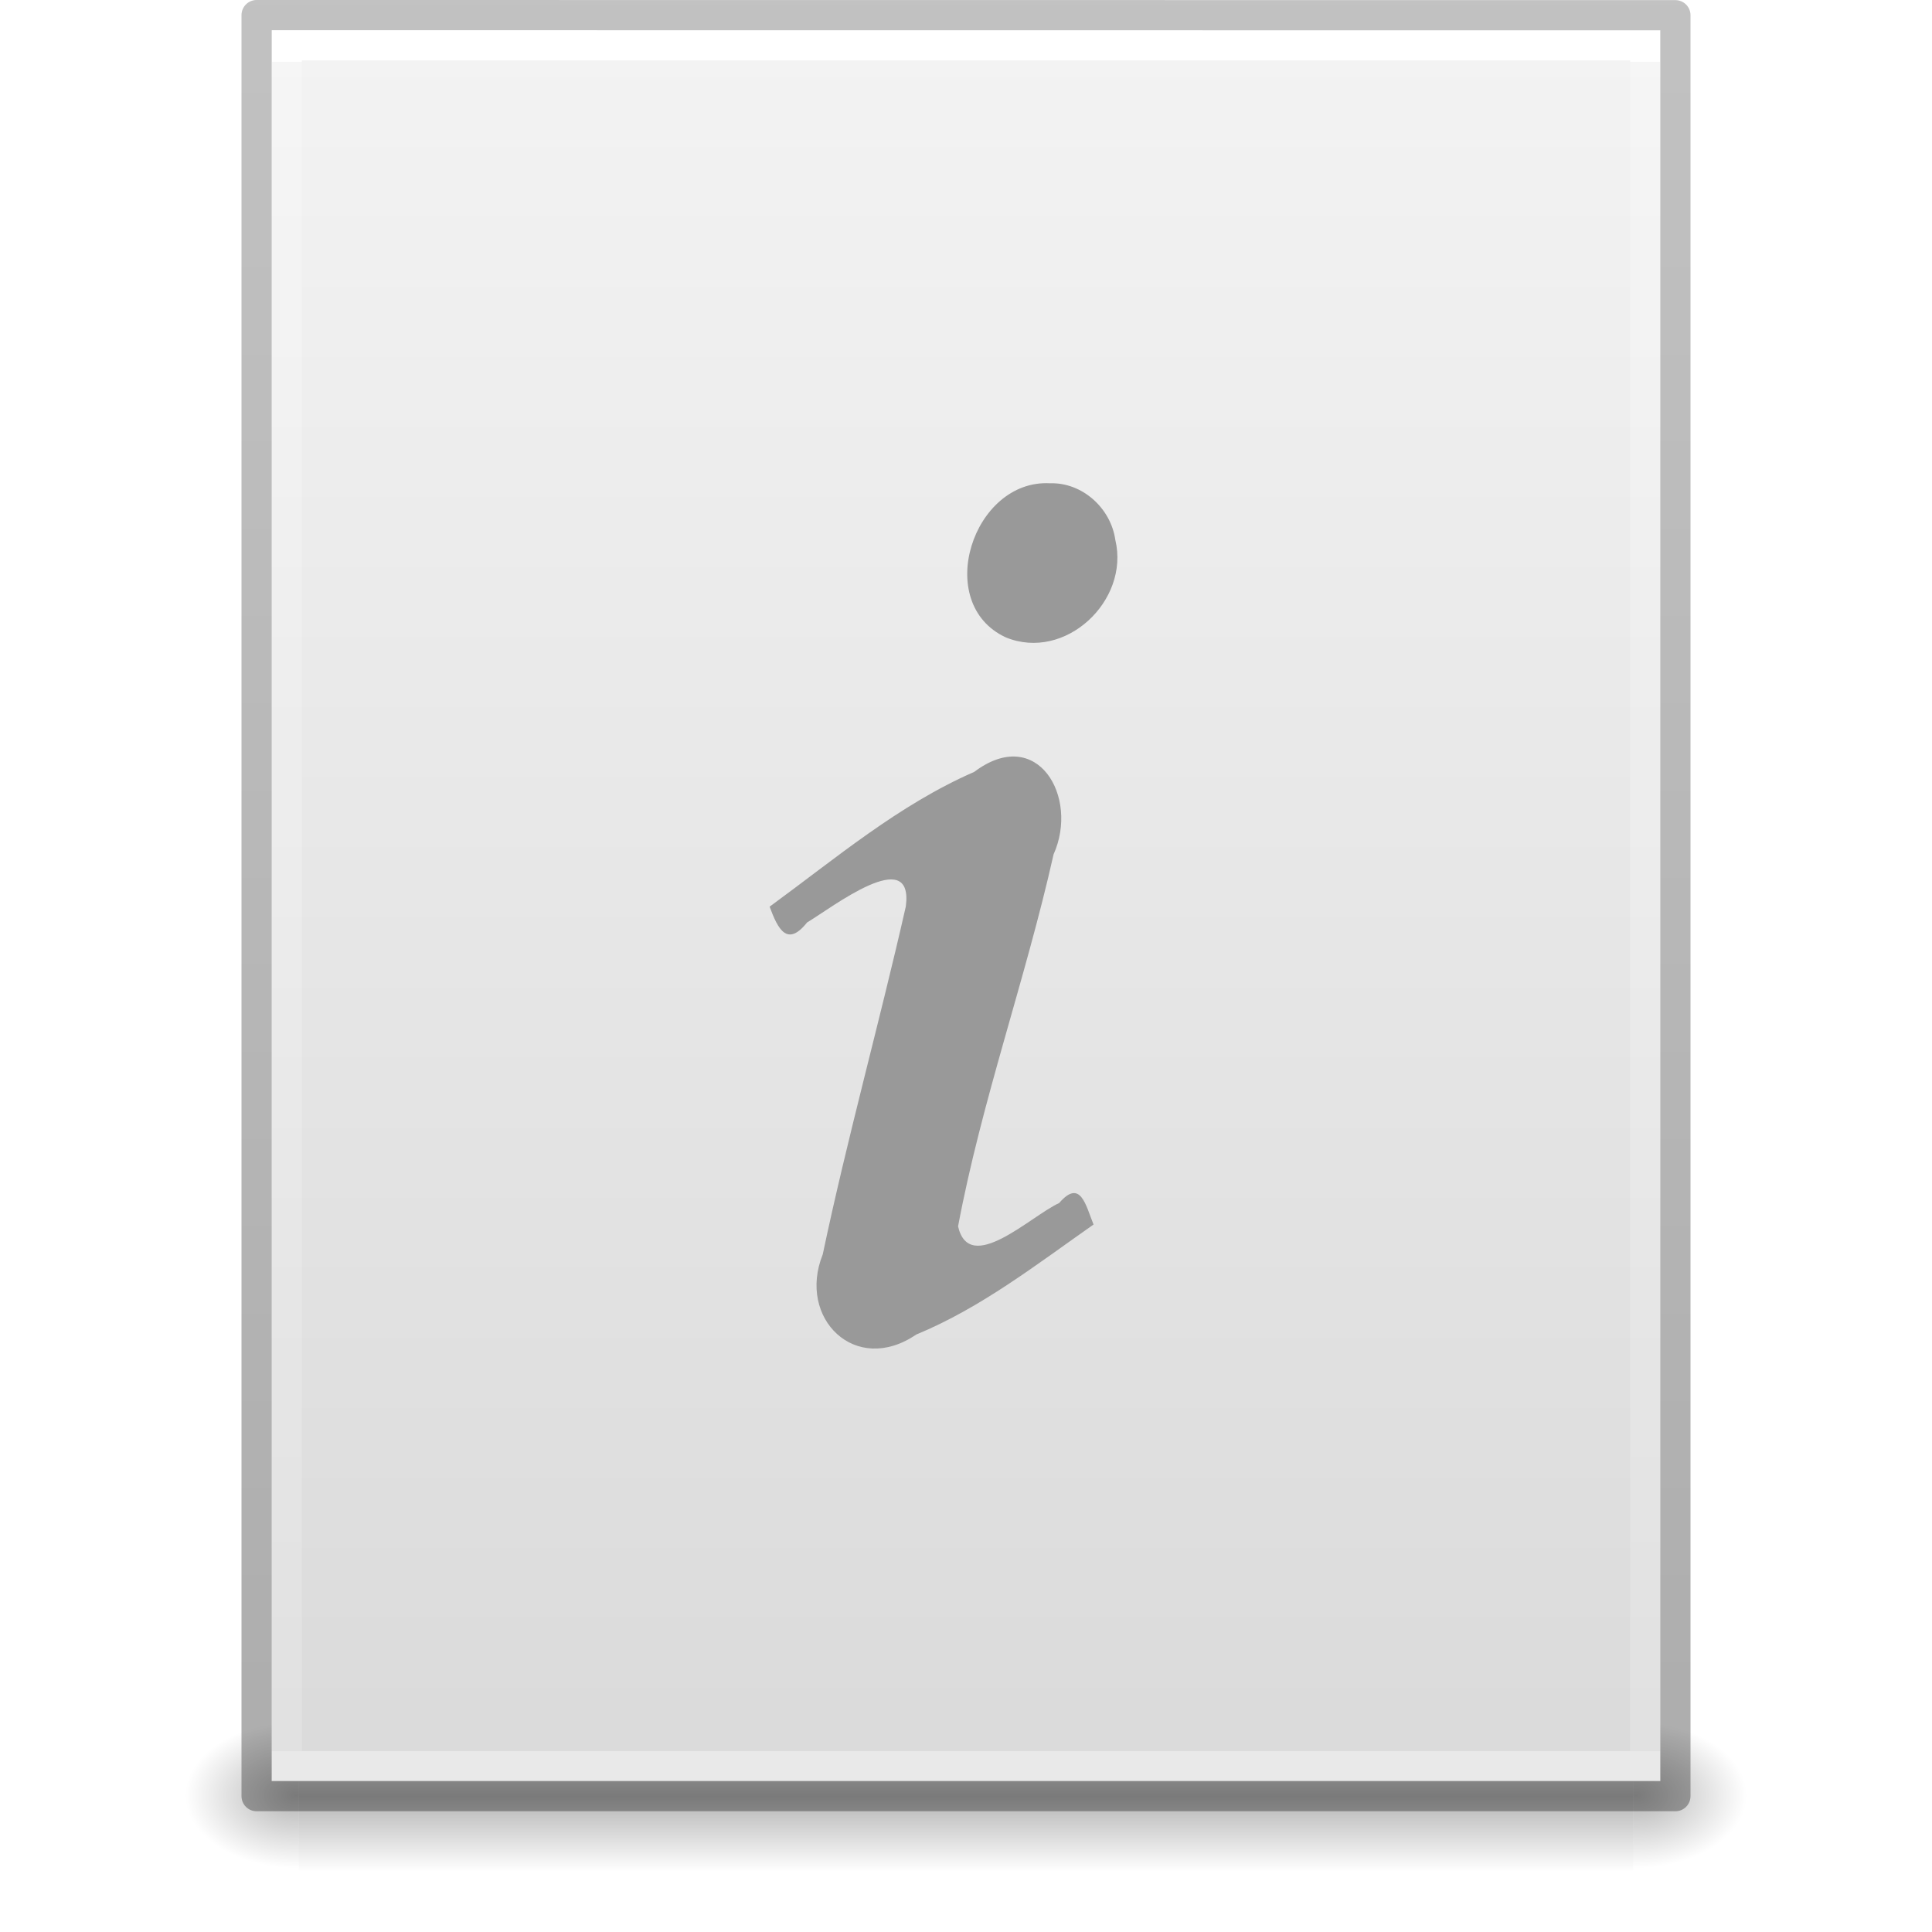
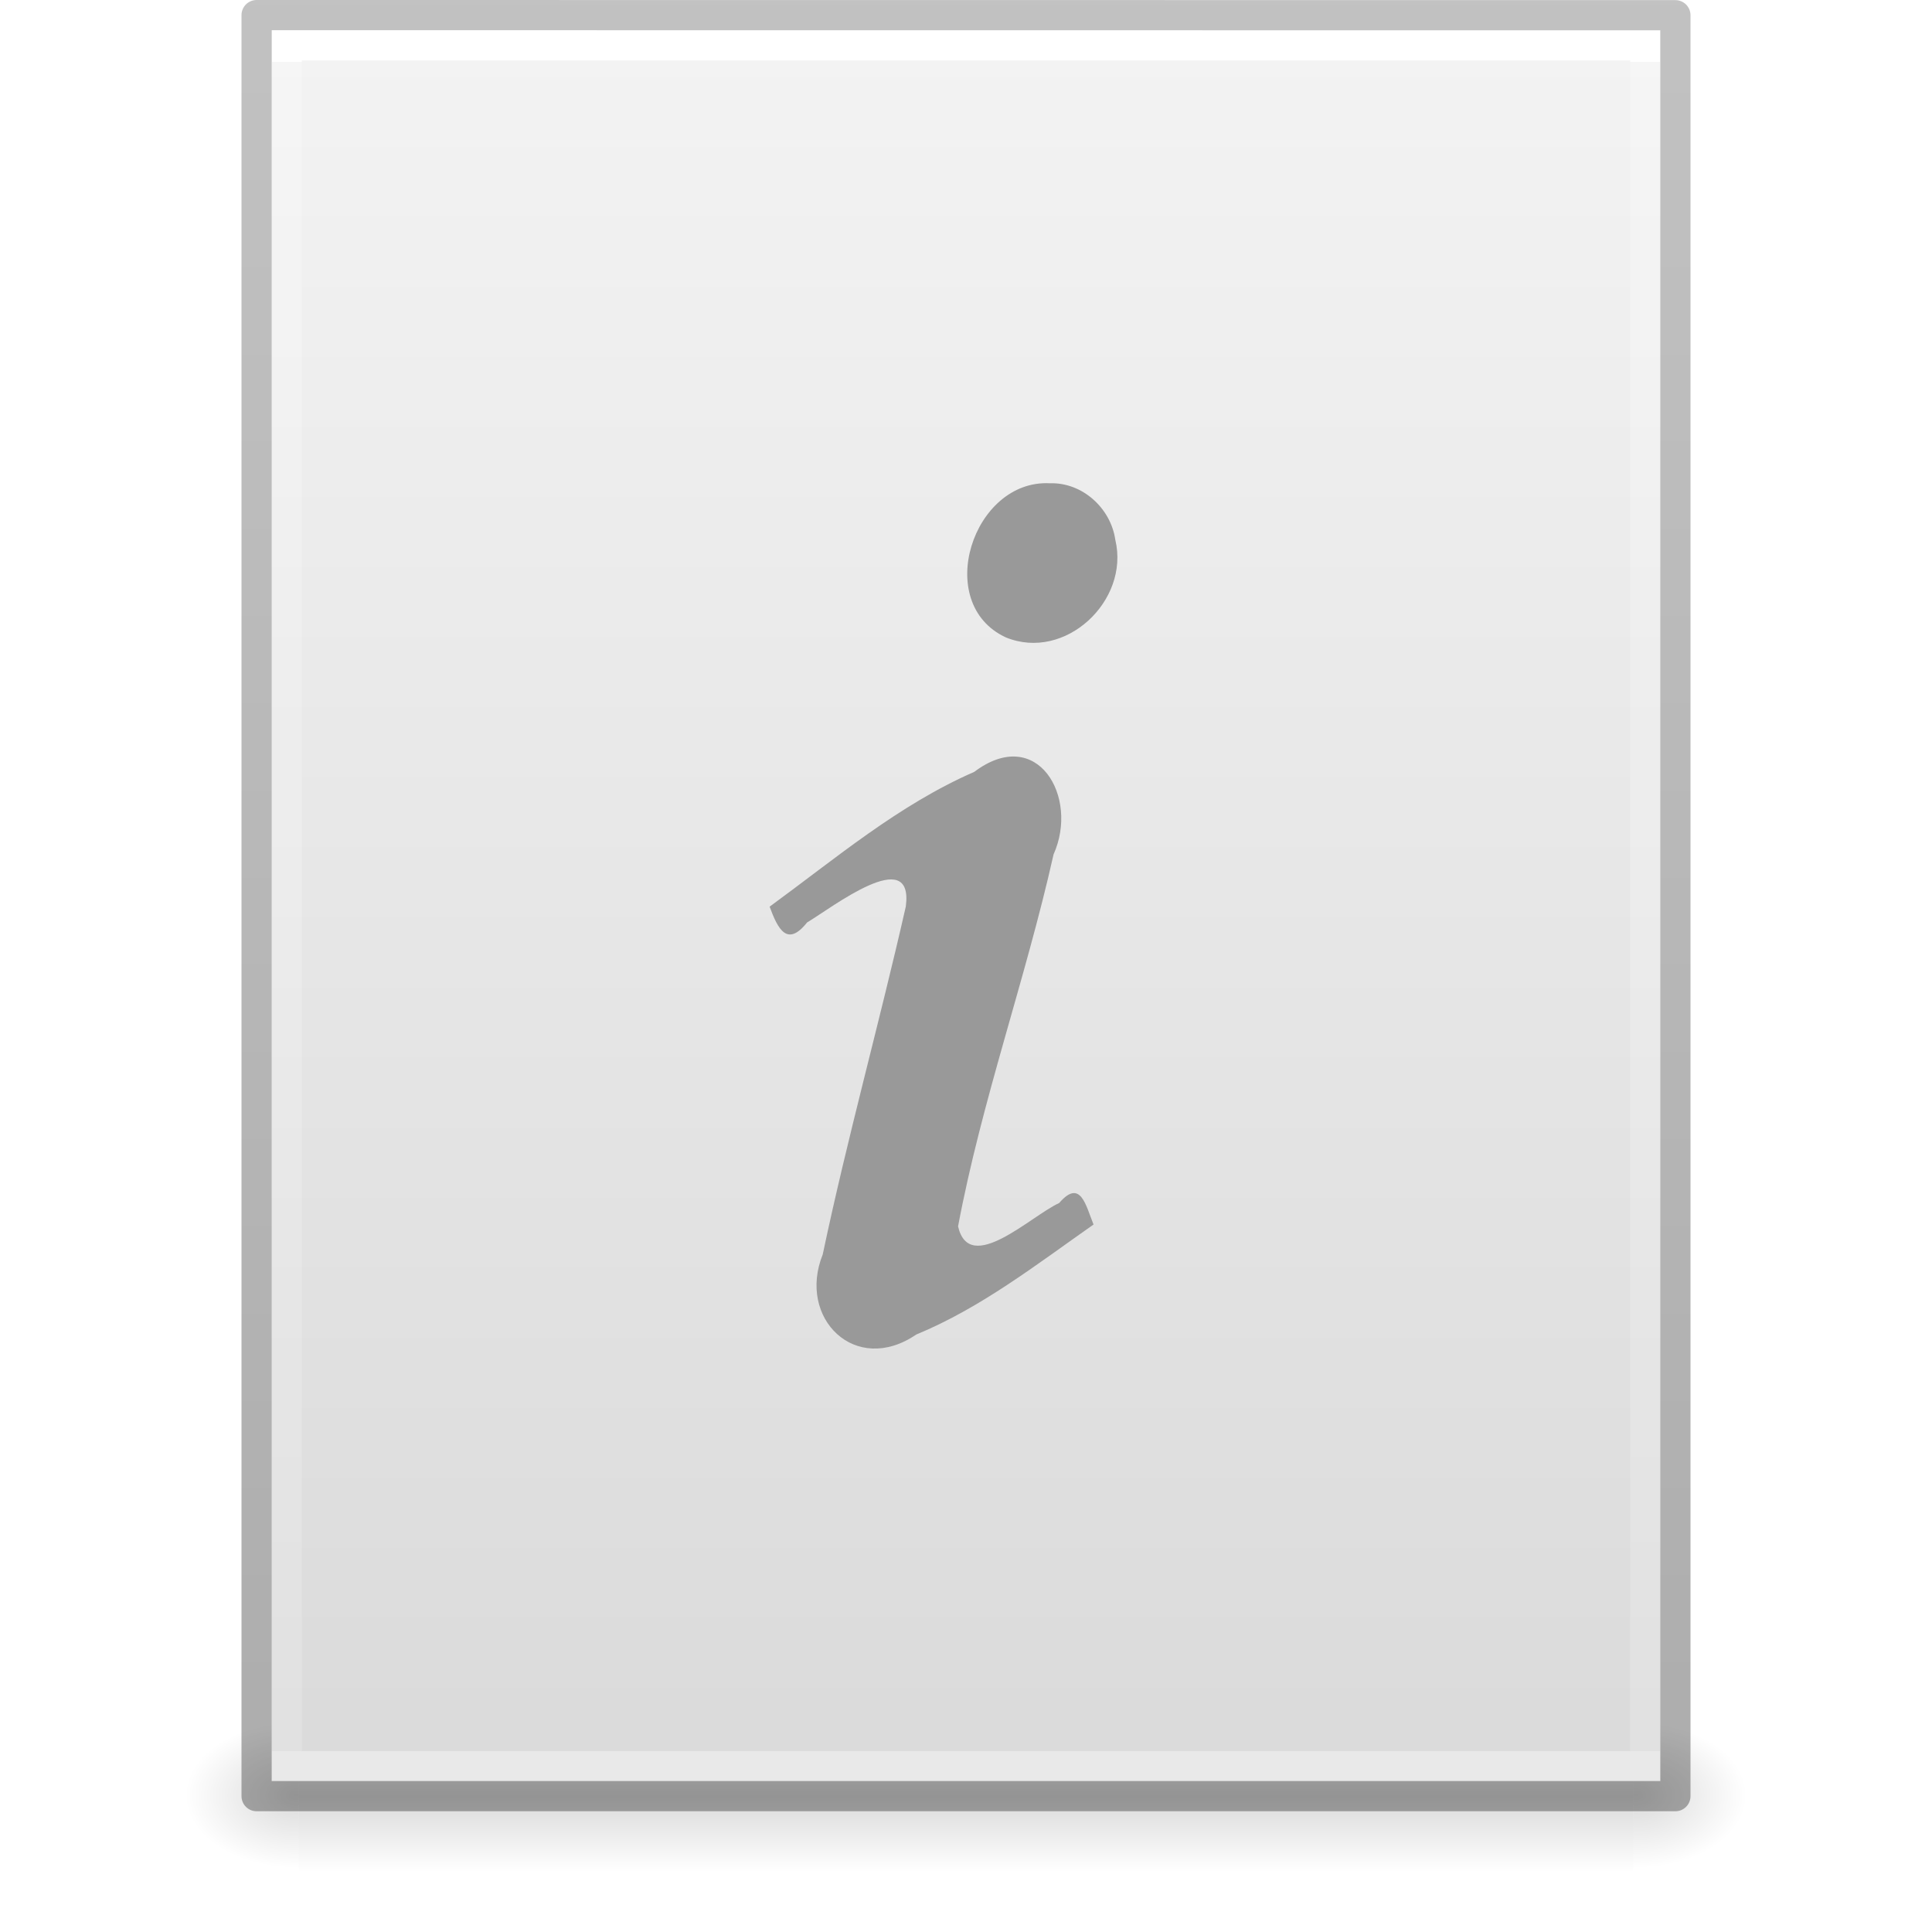
- <svg xmlns="http://www.w3.org/2000/svg" xmlns:xlink="http://www.w3.org/1999/xlink" id="svg3844" height="64" width="64" version="1.1">
+ <svg xmlns="http://www.w3.org/2000/svg" xmlns:xlink="http://www.w3.org/1999/xlink" version="1.1" width="64" height="64" id="svg3844">
  <defs id="defs3846">
-     <linearGradient gradientTransform="matrix(1.084352,0,0,1.199737,79.55086,-4.16286)" gradientUnits="userSpaceOnUse" xlink:href="#linearGradient3104-6" id="linearGradient3033" y2="2.906" x2="-51.786" y1="50.786" x1="-51.786" />
+     <linearGradient x1="-51.786" y1="50.786" x2="-51.786" y2="2.906" id="linearGradient3033" xlink:href="#linearGradient3104-6" gradientUnits="userSpaceOnUse" gradientTransform="matrix(1.084352,0,0,1.199737,79.55086,-4.16286)" />
    <linearGradient id="linearGradient3104-6">
-       <stop offset="0" style="stop-color:#000000;stop-opacity:0.318" id="stop3106-3" />
-       <stop offset="1" style="stop-color:#000000;stop-opacity:0.24" id="stop3108-9" />
+       <stop id="stop3106-3" style="stop-color:#000000;stop-opacity:0.318" offset="0" />
+       <stop id="stop3108-9" style="stop-color:#000000;stop-opacity:0.24" offset="1" />
    </linearGradient>
-     <linearGradient gradientTransform="matrix(1.216216,0,0,1.540538,2.810818,-6.97295)" gradientUnits="userSpaceOnUse" xlink:href="#linearGradient3977-4" id="linearGradient3093" y2="42.176" x2="24" y1="5.864" x1="24" />
+     <linearGradient x1="24" y1="5.864" x2="24" y2="42.176" id="linearGradient3093" xlink:href="#linearGradient3977-4" gradientUnits="userSpaceOnUse" gradientTransform="matrix(1.216216,0,0,1.540538,2.810818,-6.97295)" />
    <linearGradient id="linearGradient3977-4">
-       <stop offset="0" style="stop-color:#ffffff;stop-opacity:1" id="stop3979-7" />
-       <stop offset="0" style="stop-color:#ffffff;stop-opacity:0.235" id="stop3981-6" />
-       <stop offset="1" style="stop-color:#ffffff;stop-opacity:0.157" id="stop3983-5" />
-       <stop offset="1" style="stop-color:#ffffff;stop-opacity:0.392" id="stop3985-6" />
+       <stop id="stop3979-7" style="stop-color:#ffffff;stop-opacity:1" offset="0" />
+       <stop id="stop3981-6" style="stop-color:#ffffff;stop-opacity:0.235" offset="0" />
+       <stop id="stop3983-5" style="stop-color:#ffffff;stop-opacity:0.157" offset="1" />
+       <stop id="stop3985-6" style="stop-color:#ffffff;stop-opacity:0.392" offset="1" />
    </linearGradient>
-     <linearGradient gradientTransform="matrix(1.314283,0,0,1.260239,0.4572141,-2.17932)" gradientUnits="userSpaceOnUse" xlink:href="#linearGradient3600-9" id="linearGradient3096" y2="47.013" x2="25.132" y1="0.985" x1="25.132" />
+     <linearGradient x1="25.132" y1="0.985" x2="25.132" y2="47.013" id="linearGradient3096" xlink:href="#linearGradient3600-9" gradientUnits="userSpaceOnUse" gradientTransform="matrix(1.314283,0,0,1.260239,0.4572141,-2.17932)" />
    <linearGradient id="linearGradient3600-9">
-       <stop offset="0" style="stop-color:#f4f4f4;stop-opacity:1" id="stop3602-3" />
-       <stop offset="1" style="stop-color:#dbdbdb;stop-opacity:1" id="stop3604-7" />
+       <stop id="stop3602-3" style="stop-color:#f4f4f4;stop-opacity:1" offset="0" />
+       <stop id="stop3604-7" style="stop-color:#dbdbdb;stop-opacity:1" offset="1" />
    </linearGradient>
-     <radialGradient gradientTransform="matrix(0.03132633,0,0,0.02058823,35.22086,49.45142)" gradientUnits="userSpaceOnUse" xlink:href="#linearGradient5060" id="radialGradient3153" fy="486.648" fx="605.714" r="117.143" cy="486.648" cx="605.714" />
+     <radialGradient cx="605.714" cy="486.648" r="117.143" fx="605.714" fy="486.648" id="radialGradient3153" xlink:href="#linearGradient5060" gradientUnits="userSpaceOnUse" gradientTransform="matrix(0.03132633,0,0,0.02058823,35.22086,49.45142)" />
    <linearGradient id="linearGradient5060">
-       <stop offset="0" style="stop-color:#000000;stop-opacity:1" id="stop5062" />
-       <stop offset="1" style="stop-color:#000000;stop-opacity:0" id="stop5064" />
+       <stop id="stop5062" style="stop-color:#000000;stop-opacity:1" offset="0" />
+       <stop id="stop5064" style="stop-color:#000000;stop-opacity:0" offset="1" />
    </linearGradient>
-     <radialGradient gradientTransform="matrix(-0.03132632,0,0,0.02058823,28.77914,49.45142)" gradientUnits="userSpaceOnUse" xlink:href="#linearGradient5060" id="radialGradient3156" fy="486.648" fx="605.714" r="117.143" cy="486.648" cx="605.714" />
+     <radialGradient cx="605.714" cy="486.648" r="117.143" fx="605.714" fy="486.648" id="radialGradient3156" xlink:href="#linearGradient5060" gradientUnits="userSpaceOnUse" gradientTransform="matrix(-0.03132632,0,0,0.02058823,28.77914,49.45142)" />
    <linearGradient id="linearGradient5048">
-       <stop offset="0" style="stop-color:#000000;stop-opacity:0" id="stop5050" />
-       <stop offset="0.5" style="stop-color:#000000;stop-opacity:1" id="stop5056" />
-       <stop offset="1" style="stop-color:#000000;stop-opacity:0" id="stop5052" />
+       <stop id="stop5050" style="stop-color:#000000;stop-opacity:0" offset="0" />
+       <stop id="stop5056" style="stop-color:#000000;stop-opacity:1" offset="0.5" />
+       <stop id="stop5052" style="stop-color:#000000;stop-opacity:0" offset="1" />
    </linearGradient>
-     <linearGradient gradientTransform="matrix(0.09153846,0,0,0.02058823,-1.084616,49.45142)" gradientUnits="userSpaceOnUse" xlink:href="#linearGradient5048" id="linearGradient3842" y2="609.505" x2="302.857" y1="366.648" x1="302.857" />
+     <linearGradient x1="302.857" y1="366.648" x2="302.857" y2="609.505" id="linearGradient3842" xlink:href="#linearGradient5048" gradientUnits="userSpaceOnUse" gradientTransform="matrix(0.09153846,0,0,0.02058823,-1.084616,49.45142)" />
  </defs>
-   <g id="layer1">
-     <rect style="opacity:0.3;fill:url(#linearGradient3842);fill-opacity:1;fill-rule:nonzero;stroke:none;stroke-width:1;marker:none;visibility:visible;display:inline;overflow:visible" id="rect2879" y="57" x="9.9" height="5" width="44.2" />
-     <path style="opacity:0.3;fill:url(#radialGradient3156);fill-opacity:1;fill-rule:nonzero;stroke:none;stroke-width:1;marker:none;visibility:visible;display:inline;overflow:visible" id="path2881" d="m 9.9,57 c 0,0 0,5 0,5 -1.613,0.01 -3.9,-1.12 -3.9,-2.5 0,-1.38 1.8,-2.499 3.9,-2.499 z" />
-     <path style="opacity:0.3;fill:url(#radialGradient3153);fill-opacity:1;fill-rule:nonzero;stroke:none;stroke-width:1;marker:none;visibility:visible;display:inline;overflow:visible" id="path2883" d="m 54.1,57 c 0,0 0,5 0,5 C 55.713,62.01 58,60.88 58,59.5 c 0,-1.38 -1.8,-2.499 -3.9,-2.499 z" />
-     <path style="fill:url(#linearGradient3096);fill-opacity:1;stroke:none;display:inline" id="path4160-6" d="m 9,1 c 10.541,0 46,0.004 46,0.004 L 55,59 c 0,0 -30.667,0 -46,0 0,-19.333 0,-38.666 0,-58 z" />
-     <path style="fill:none;stroke:url(#linearGradient3093);stroke-width:1;stroke-linecap:round;stroke-linejoin:miter;stroke-miterlimit:4;stroke-opacity:1;stroke-dasharray:none;stroke-dashoffset:0" id="rect6741-1-8" d="m 54.5,58.5 -45,0 0,-57 45,0 z" />
-     <path style="fill:none;stroke:url(#linearGradient3033);stroke-width:1;stroke-linecap:butt;stroke-linejoin:round;stroke-miterlimit:4;stroke-opacity:1;stroke-dasharray:none;stroke-dashoffset:0;display:inline" id="path4160-6-1" d="m 8.5,0.5 c 10.77,0 47,0.004 47,0.004 l 4.9e-5,58.996 c 0,0 -31.333,0 -47,0 0,-19.667 0,-39.333 0,-59 z" />
-   </g>
-   <path style="color:#000000;font-style:normal;font-variant:normal;font-weight:bold;font-stretch:normal;font-size:40px;line-height:100%;font-family:'URW Palladio L';-inkscape-font-specification:'URW Palladio L Bold';text-align:start;writing-mode:lr-tb;text-anchor:start;display:inline;overflow:visible;visibility:visible;fill:#999999;fill-opacity:1;fill-rule:nonzero;stroke:none;marker:none;enable-background:accumulate" id="text3482" d="m 25.495,30.035 c 0.274,0.745 0.583,1.349 1.24,0.523 0.815,-0.485 3.545,-2.61 3.271,-0.528 -0.874,3.851 -1.938,7.662 -2.752,11.525 -0.851,2.115 1.081,4.029 3.098,2.653 2.144,-0.884 3.988,-2.323 5.873,-3.644 -0.257,-0.63 -0.429,-1.536 -1.139,-0.712 -0.933,0.423 -2.97,2.42 -3.349,0.773 0.784,-4.17 2.236,-8.186 3.164,-12.323 0.854,-1.902 -0.541,-4.306 -2.629,-2.732 -2.501,1.09 -4.593,2.869 -6.777,4.464 z m 9.284,-14.026 c -2.552,-0.136 -3.887,3.979 -1.461,5.105 1.968,0.807 4.11,-1.211 3.629,-3.228 -0.149,-1.05 -1.092,-1.912 -2.168,-1.877 l 0,0 z" />
+   <rect style="display:inline;overflow:visible;visibility:visible;opacity:0.15;fill:url(#linearGradient3842);fill-opacity:1;fill-rule:nonzero;stroke:none;stroke-width:1;marker:none" id="rect2879" y="57" x="9.9" height="5" width="44.2" />
+   <path style="display:inline;overflow:visible;visibility:visible;opacity:0.15;fill:url(#radialGradient3156);fill-opacity:1;fill-rule:nonzero;stroke:none;stroke-width:1;marker:none" id="path2881" d="m 9.9,57 c 0,0 0,5 0,5 -1.613,0.01 -3.9,-1.12 -3.9,-2.5 0,-1.38 1.8,-2.499 3.9,-2.499 z" />
+   <path style="display:inline;overflow:visible;visibility:visible;opacity:0.15;fill:url(#radialGradient3153);fill-opacity:1;fill-rule:nonzero;stroke:none;stroke-width:1;marker:none" id="path2883" d="m 54.1,57 c 0,0 0,5 0,5 C 55.713,62.01 58,60.88 58,59.5 c 0,-1.38 -1.8,-2.499 -3.9,-2.499 z" />
+   <path style="display:inline;fill:url(#linearGradient3096);fill-opacity:1;stroke:none" id="path4160-6" d="m 9,1 c 10.541,0 46,0.004 46,0.004 L 55,59 c 0,0 -30.667,0 -46,0 0,-19.333 0,-38.666 0,-58 z" />
+   <path style="fill:none;stroke:url(#linearGradient3093);stroke-width:1;stroke-linecap:round;stroke-linejoin:miter;stroke-miterlimit:4;stroke-dasharray:none;stroke-dashoffset:0;stroke-opacity:1" id="rect6741-1-8" d="m 54.5,58.5 -45,0 0,-57 45,0 z" />
+   <path style="display:inline;fill:none;stroke:url(#linearGradient3033);stroke-width:1;stroke-linecap:butt;stroke-linejoin:round;stroke-miterlimit:4;stroke-dasharray:none;stroke-dashoffset:0;stroke-opacity:1" id="path4160-6-1" d="m 8.5,0.5 c 10.77,0 47,0.004 47,0.004 l 4.9e-5,58.996 c 0,0 -31.333,0 -47,0 0,-19.667 0,-39.333 0,-59 z" />
+   <path d="m 25.495,30.035 c 0.274,0.745 0.583,1.349 1.24,0.523 0.815,-0.485 3.545,-2.61 3.271,-0.528 -0.874,3.851 -1.938,7.662 -2.752,11.525 -0.851,2.115 1.081,4.029 3.098,2.653 2.144,-0.884 3.988,-2.323 5.873,-3.644 -0.257,-0.63 -0.429,-1.536 -1.139,-0.712 -0.933,0.423 -2.97,2.42 -3.349,0.773 0.784,-4.17 2.236,-8.186 3.164,-12.323 0.854,-1.902 -0.541,-4.306 -2.629,-2.732 -2.501,1.09 -4.593,2.869 -6.777,4.464 z m 9.284,-14.026 c -2.552,-0.136 -3.887,3.979 -1.461,5.105 1.968,0.807 4.11,-1.211 3.629,-3.228 -0.149,-1.05 -1.092,-1.912 -2.168,-1.877 l 0,0 z" id="text3482" style="color:#000000;font-style:normal;font-variant:normal;font-weight:bold;font-stretch:normal;font-size:40px;line-height:100%;font-family:'URW Palladio L';-inkscape-font-specification:'URW Palladio L Bold';text-align:start;writing-mode:lr-tb;text-anchor:start;display:inline;overflow:visible;visibility:visible;fill:#999999;fill-opacity:1;fill-rule:nonzero;stroke:none;marker:none;enable-background:accumulate" />
</svg>
